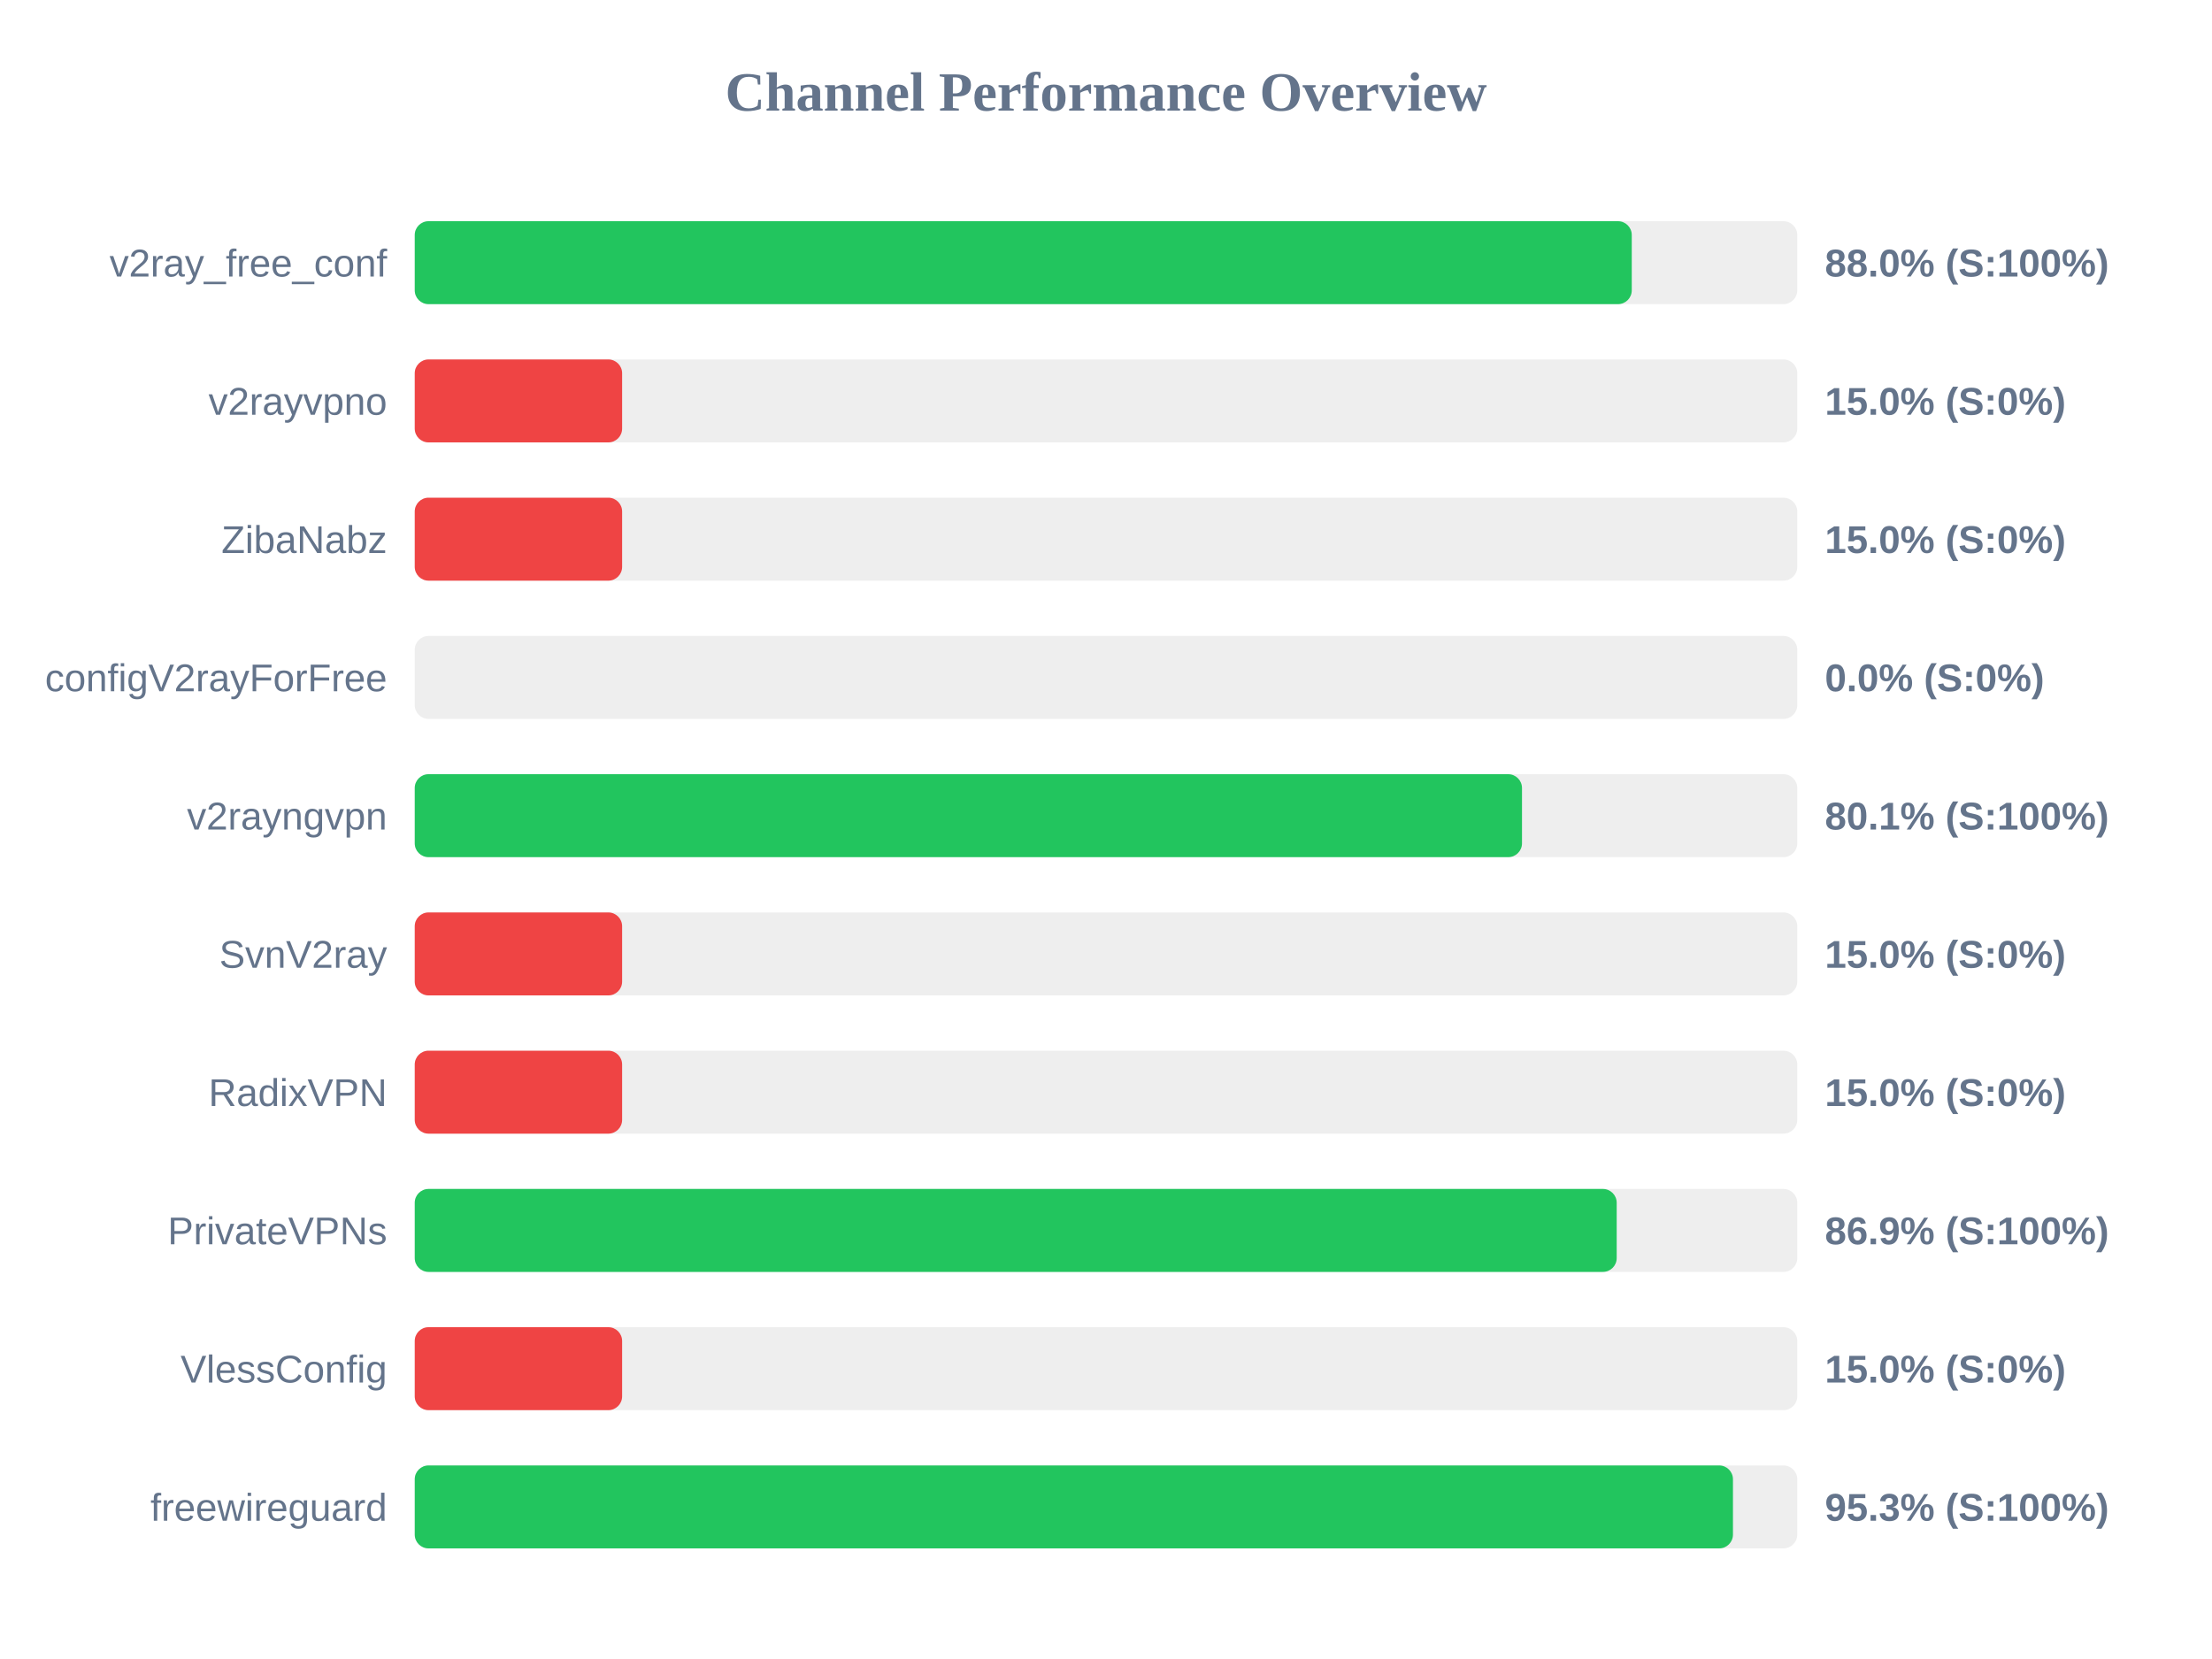
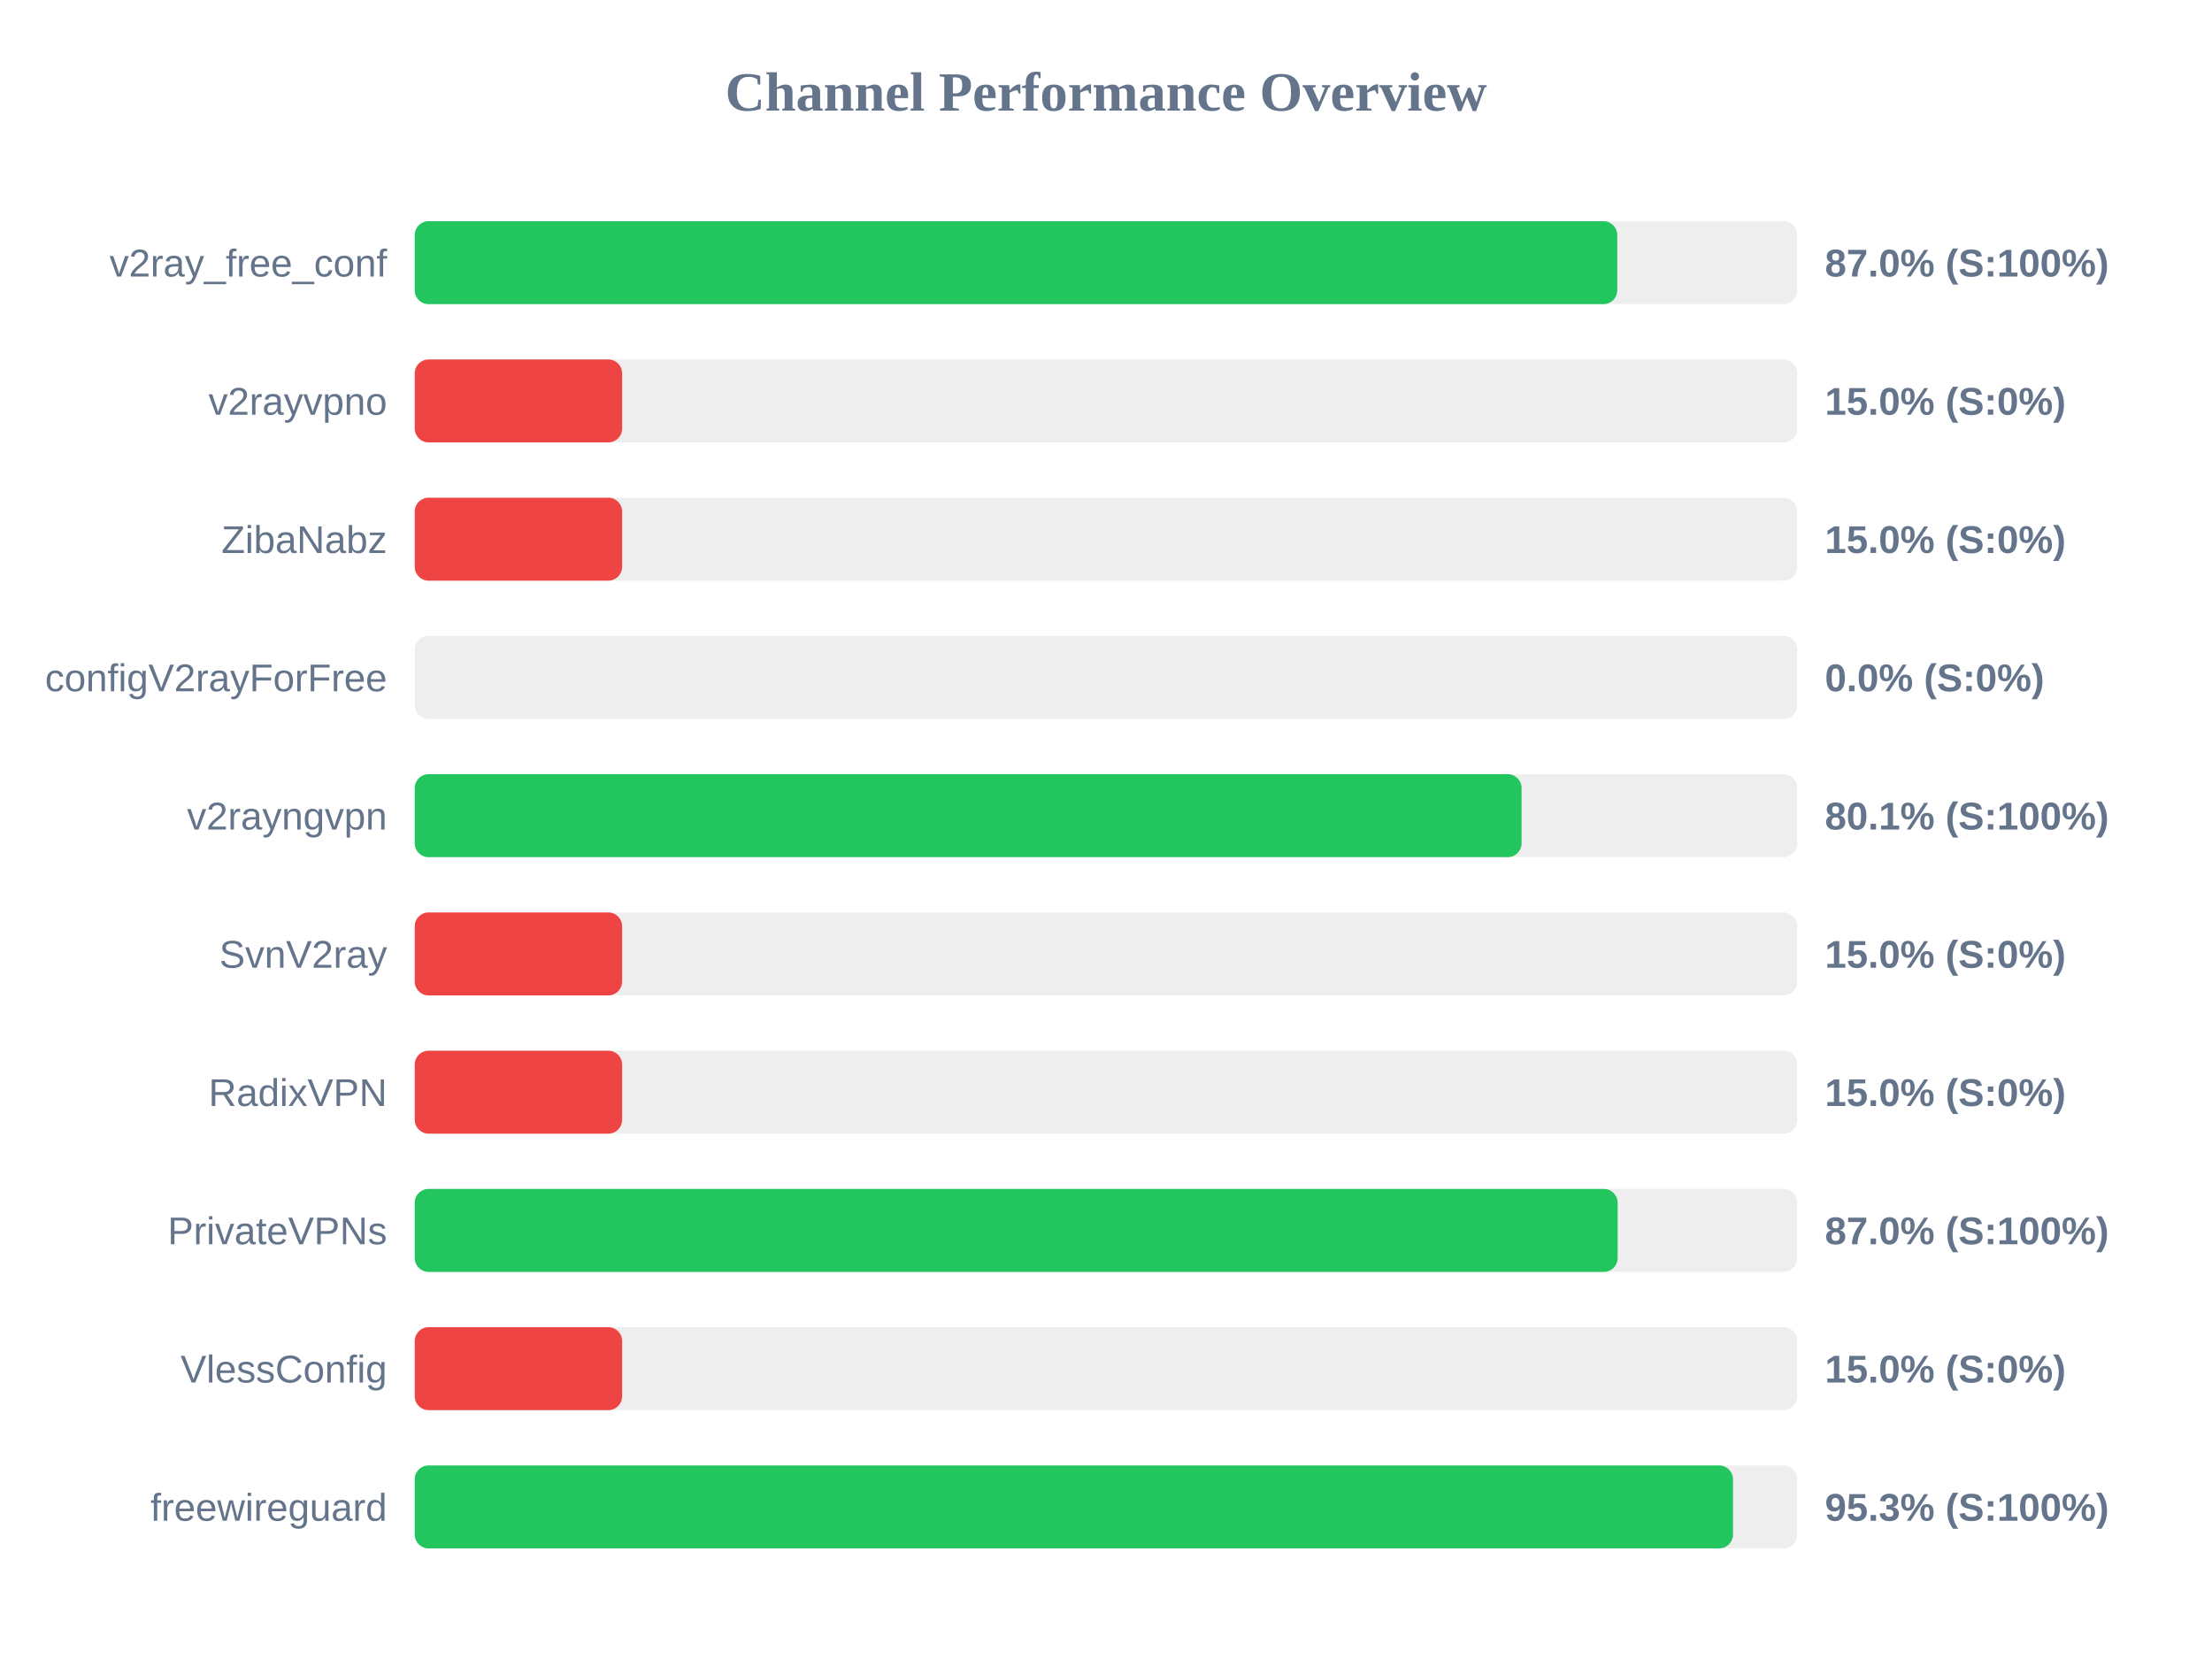
<svg xmlns="http://www.w3.org/2000/svg" width="800" height="600" version="1.1">
  <style>
        .row { font: 14px Arial; fill: #64748b; }
        .score { font: bold 14px Arial; fill: #64748b; }
    </style>
  <text x="400" y="40" text-anchor="middle" font-size="20px" font-weight="bold" fill="#64748b">Channel Performance Overview</text>
  <rect x="150" y="80" width="500" height="30" fill="#eee" rx="5" />
-   <rect x="150" y="80" width="440.15" height="30" fill="#22c55e" rx="5" />
+   <rect x="150" y="80" width="434.9" height="30" fill="#22c55e" rx="5" />
  <text x="140" y="100" text-anchor="end" class="row">v2ray_free_conf</text>
-   <text x="660" y="100" text-anchor="start" class="score">88.0% (S:100%)</text>
+   <text x="660" y="100" text-anchor="start" class="score">87.0% (S:100%)</text>
  <rect x="150" y="130" width="500" height="30" fill="#eee" rx="5" />
  <rect x="150" y="130" width="75.0" height="30" fill="#ef4444" rx="5" />
  <text x="140" y="150" text-anchor="end" class="row">v2rayvpno</text>
  <text x="660" y="150" text-anchor="start" class="score">15.0% (S:0%)</text>
  <rect x="150" y="180" width="500" height="30" fill="#eee" rx="5" />
  <rect x="150" y="180" width="75.0" height="30" fill="#ef4444" rx="5" />
  <text x="140" y="200" text-anchor="end" class="row">ZibaNabz</text>
  <text x="660" y="200" text-anchor="start" class="score">15.0% (S:0%)</text>
  <rect x="150" y="230" width="500" height="30" fill="#eee" rx="5" />
  <rect x="150" y="230" width="0.0" height="30" fill="#ef4444" rx="5" />
  <text x="140" y="250" text-anchor="end" class="row">configV2rayForFree</text>
  <text x="660" y="250" text-anchor="start" class="score">0.0% (S:0%)</text>
  <rect x="150" y="280" width="500" height="30" fill="#eee" rx="5" />
-   <rect x="150" y="280" width="400.45" height="30" fill="#22c55e" rx="5" />
+   <rect x="150" y="280" width="400.3" height="30" fill="#22c55e" rx="5" />
  <text x="140" y="300" text-anchor="end" class="row">v2rayngvpn</text>
  <text x="660" y="300" text-anchor="start" class="score">80.1% (S:100%)</text>
  <rect x="150" y="330" width="500" height="30" fill="#eee" rx="5" />
  <rect x="150" y="330" width="75.0" height="30" fill="#ef4444" rx="5" />
  <text x="140" y="350" text-anchor="end" class="row">SvnV2ray</text>
  <text x="660" y="350" text-anchor="start" class="score">15.0% (S:0%)</text>
  <rect x="150" y="380" width="500" height="30" fill="#eee" rx="5" />
  <rect x="150" y="380" width="75.0" height="30" fill="#ef4444" rx="5" />
  <text x="140" y="400" text-anchor="end" class="row">RadixVPN</text>
  <text x="660" y="400" text-anchor="start" class="score">15.0% (S:0%)</text>
  <rect x="150" y="430" width="500" height="30" fill="#eee" rx="5" />
-   <rect x="150" y="430" width="434.7" height="30" fill="#22c55e" rx="5" />
+   <rect x="150" y="430" width="435.05" height="30" fill="#22c55e" rx="5" />
  <text x="140" y="450" text-anchor="end" class="row">PrivateVPNs</text>
-   <text x="660" y="450" text-anchor="start" class="score">86.9% (S:100%)</text>
+   <text x="660" y="450" text-anchor="start" class="score">87.0% (S:100%)</text>
  <rect x="150" y="480" width="500" height="30" fill="#eee" rx="5" />
  <rect x="150" y="480" width="75.0" height="30" fill="#ef4444" rx="5" />
  <text x="140" y="500" text-anchor="end" class="row">VlessConfig</text>
  <text x="660" y="500" text-anchor="start" class="score">15.0% (S:0%)</text>
  <rect x="150" y="530" width="500" height="30" fill="#eee" rx="5" />
  <rect x="150" y="530" width="476.75" height="30" fill="#22c55e" rx="5" />
  <text x="140" y="550" text-anchor="end" class="row">freewireguard</text>
  <text x="660" y="550" text-anchor="start" class="score">95.3% (S:100%)</text>
</svg>
